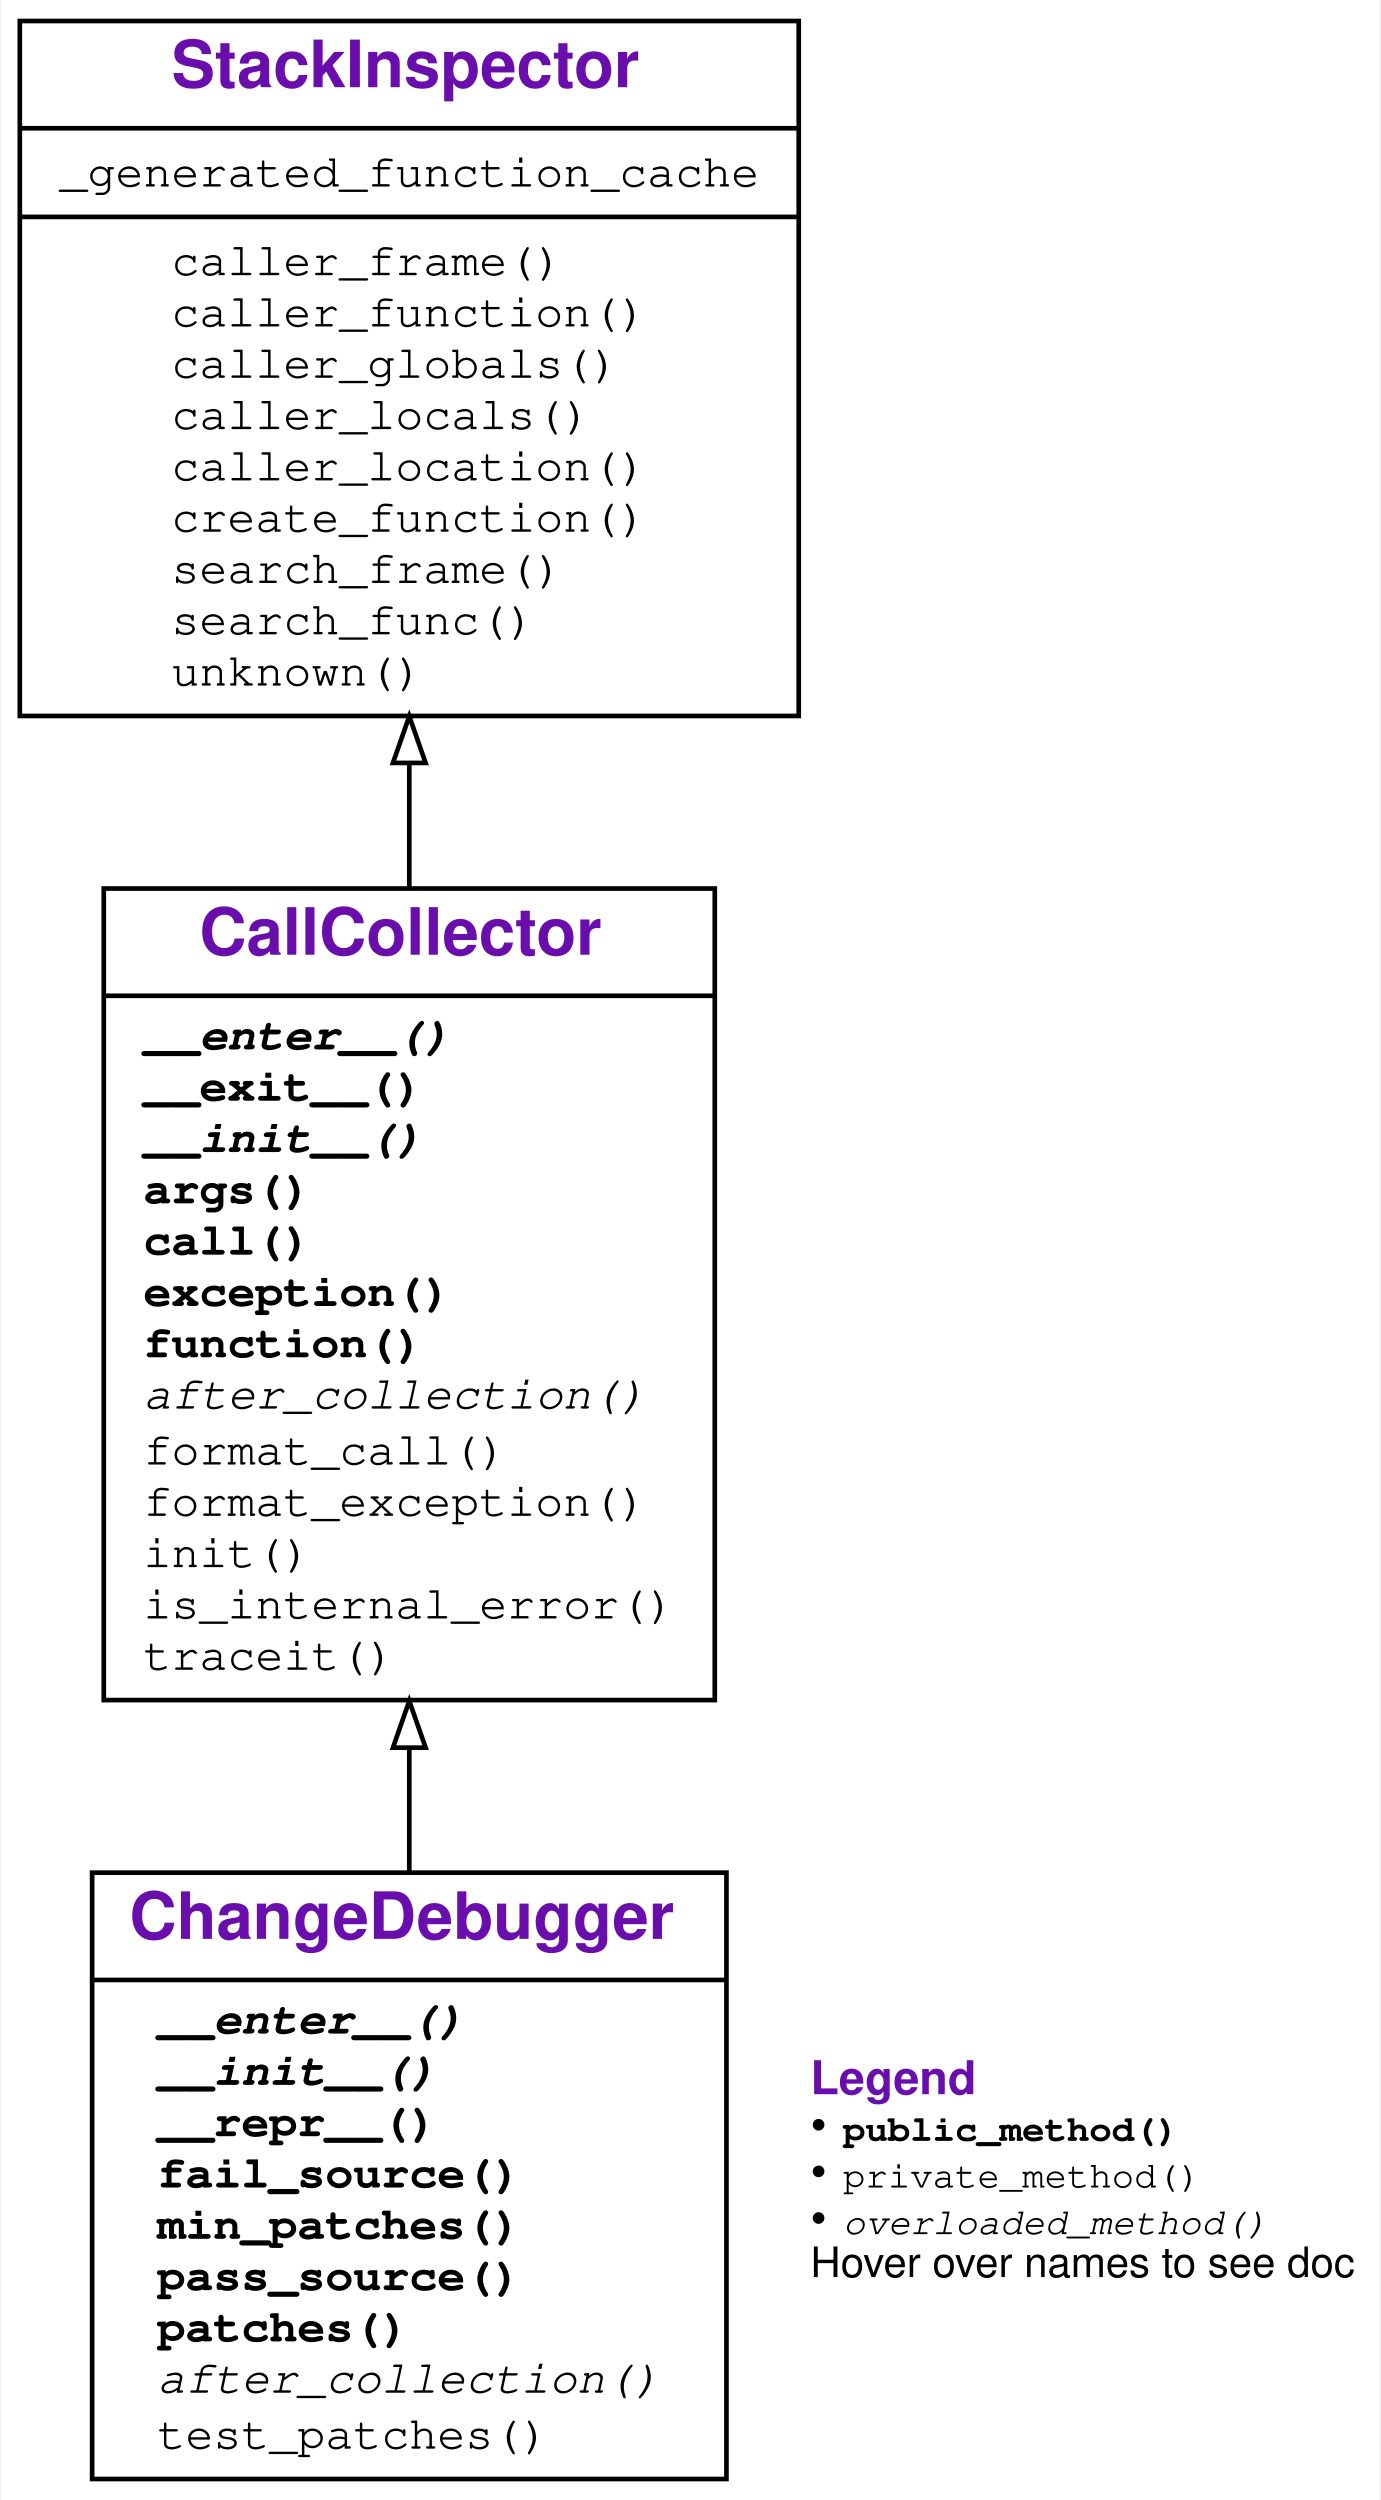
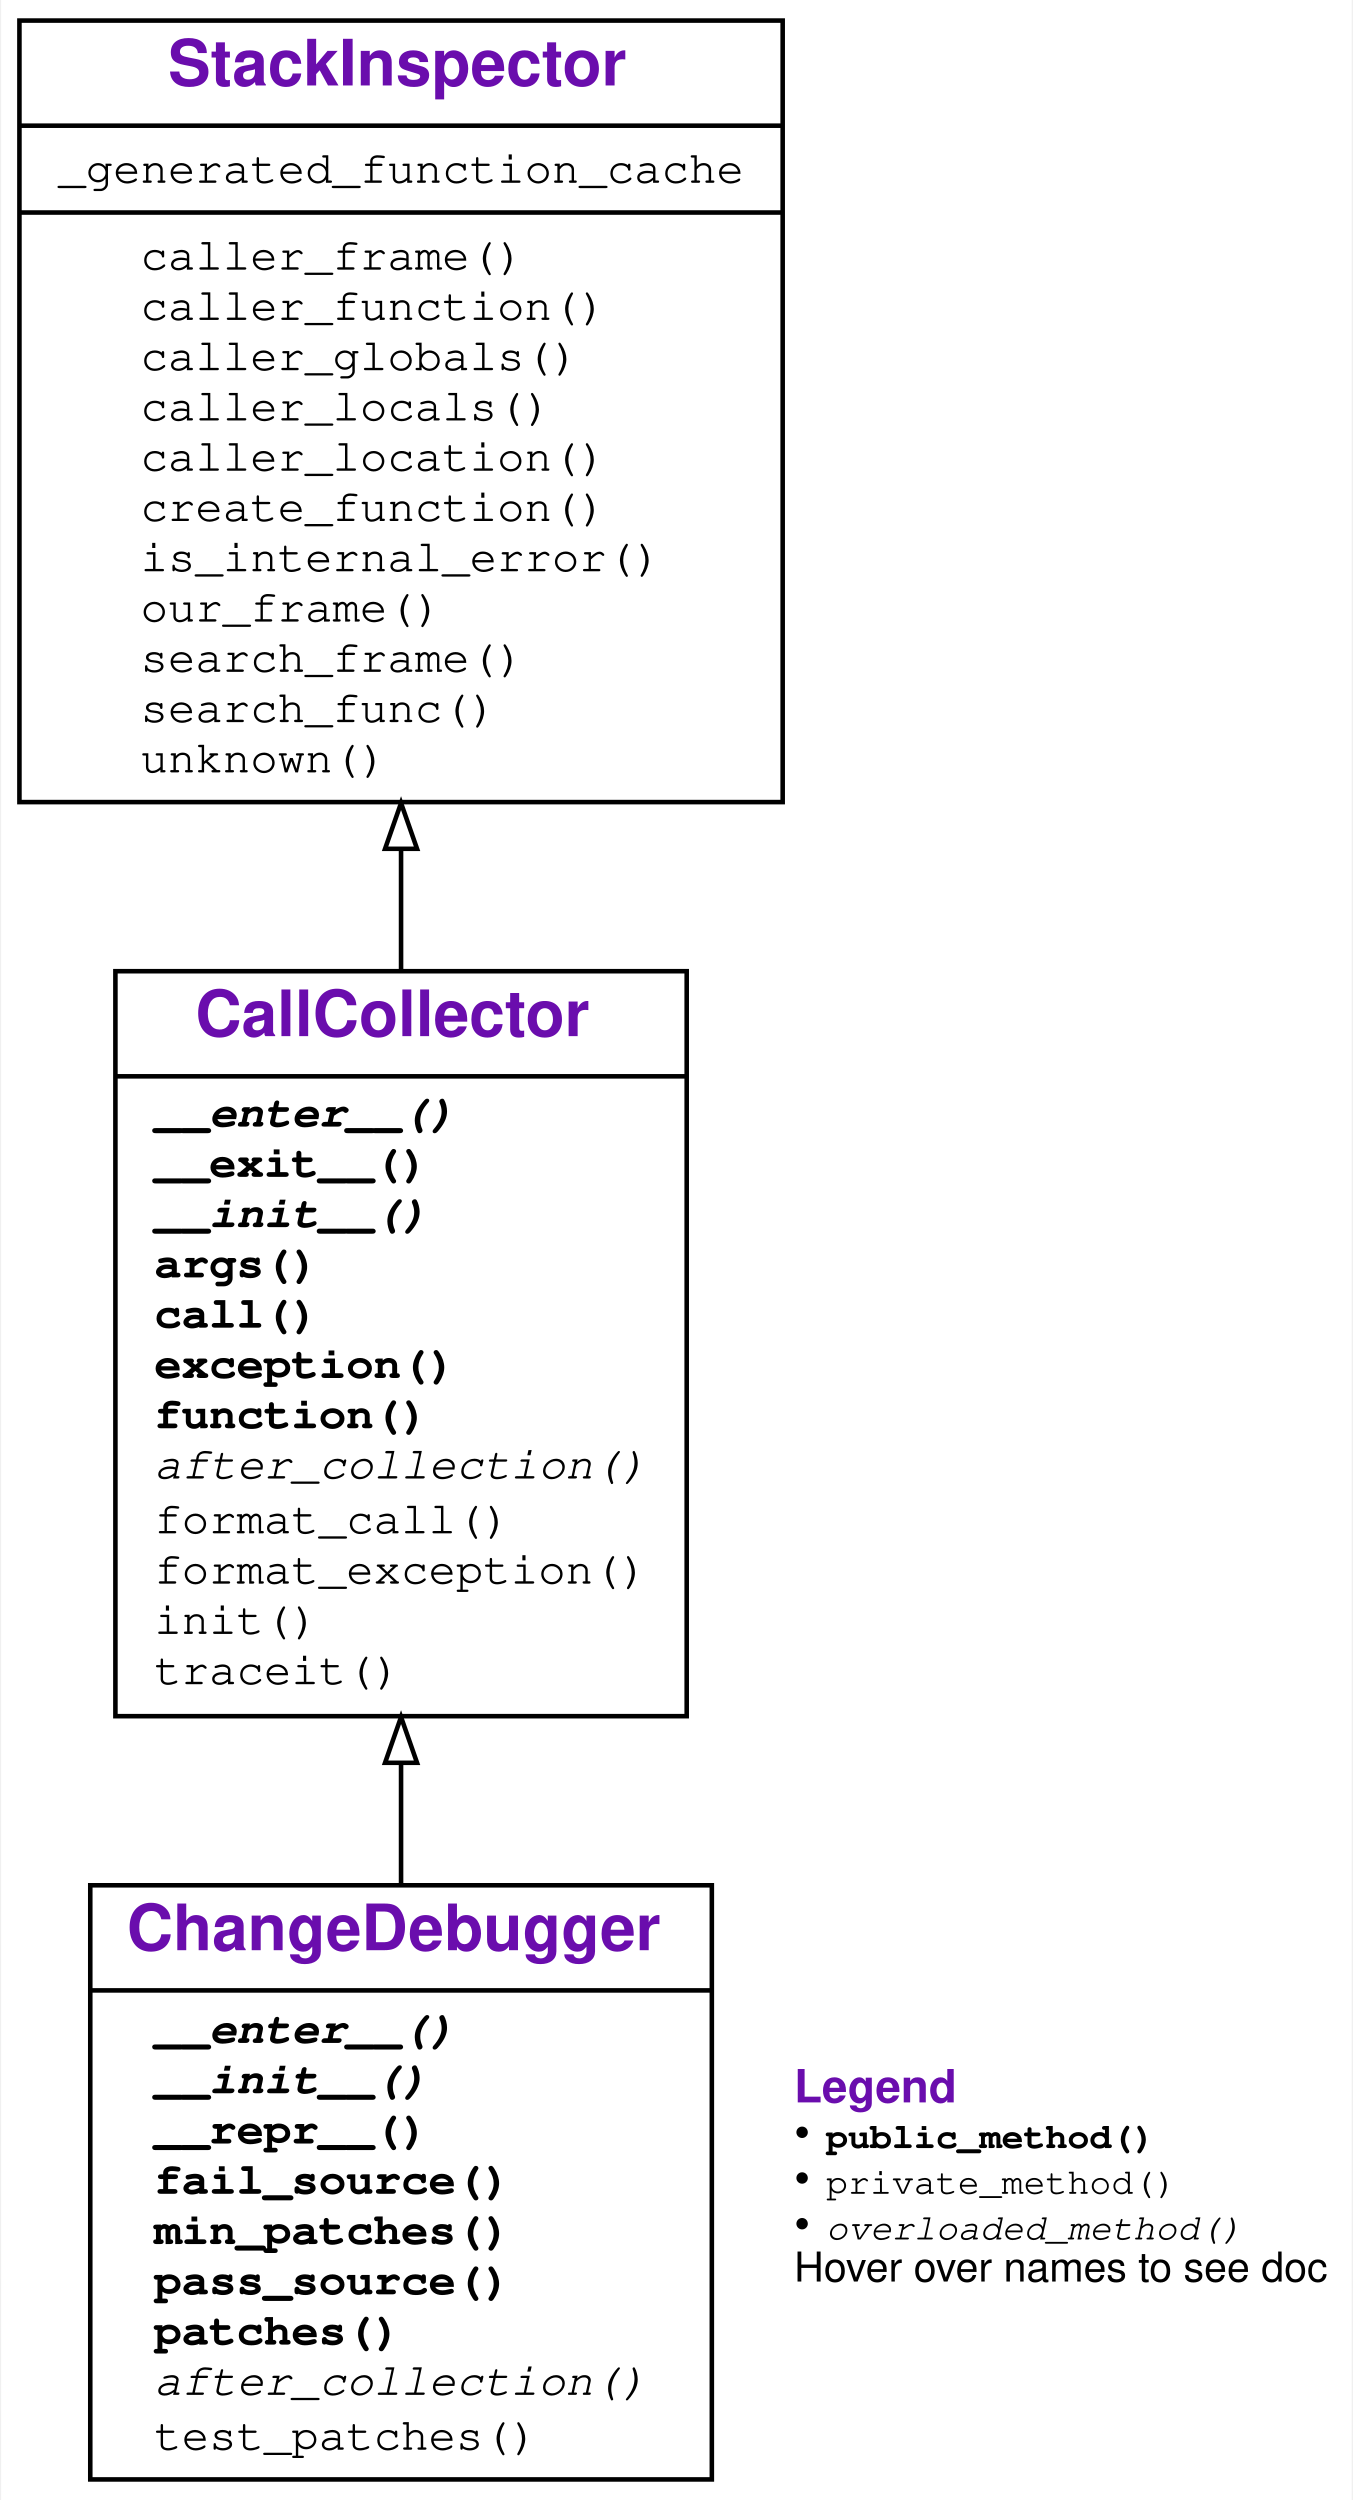
- <svg xmlns="http://www.w3.org/2000/svg" xmlns:xlink="http://www.w3.org/1999/xlink" width="296pt" height="536pt" viewBox="0.00 0.00 295.50 536.00">
-   <g id="graph0" class="graph" transform="scale(1 1) rotate(0) translate(4 532)">
+ <svg xmlns="http://www.w3.org/2000/svg" xmlns:xlink="http://www.w3.org/1999/xlink" width="296pt" height="547pt" viewBox="0.00 0.00 295.50 547.00">
+   <g id="graph0" class="graph" transform="scale(1 1) rotate(0) translate(4 543)">
    <g id="a_graph0">
      <a xlink:title="ChangeDebugger class hierarchy">
-         <polygon fill="#ffffff" stroke="transparent" points="-4,4 -4,-532 291.5,-532 291.5,4 -4,4" />
+         <polygon fill="#ffffff" stroke="transparent" points="-4,4 -4,-543 291.5,-543 291.5,4 -4,4" />
      </a>
    </g>
    <g id="node1" class="node">
      <g id="a_node1">
        <a xlink:href="#" xlink:title="class ChangeDebugger:&#10;Collect an exception-raising function call f().&#10;Use as `with CallCollector(): f()`">
          <polygon fill="none" stroke="#000000" points="15.5,-.5 15.5,-130.5 151.5,-130.5 151.5,-.5 15.5,-.5" />
          <text text-anchor="start" x="23.5" y="-116.3" font-family="Raleway, Helvetica, Arial, sans-serif" font-weight="bold" font-size="14.00" fill="#6a0dad">ChangeDebugger</text>
          <polyline fill="none" stroke="#000000" points="15.5,-107.5 151.5,-107.5 " />
          <g id="a_node1_0">
            <a xlink:href="#" xlink:title="ChangeDebugger">
              <g id="a_node1_1">
                <a xlink:href="#" xlink:title="__enter__(self) -&gt; Any:&#10;Called at begin of a `with` block. Checks if current source fails.">
                  <text text-anchor="start" x="29.5" y="-96" font-family="'Fira Mono', 'Source Code Pro', 'Courier', monospace" font-weight="bold" font-style="italic" font-size="10.00" fill="#000000">__enter__()</text>
                </a>
              </g>
              <g id="a_node1_2">
                <a xlink:href="#" xlink:title="__init__(self, pass_source:str, fail_source:str, **ddargs:Any) -&gt; None:&#10;Constructor. Takes a passing source file (`pass_source`)&#10;and a failing source file (`fail_source`).&#10;Additional arguments are passed to `DeltaDebugger` constructor.">
                  <text text-anchor="start" x="29.5" y="-85" font-family="'Fira Mono', 'Source Code Pro', 'Courier', monospace" font-weight="bold" font-style="italic" font-size="10.00" fill="#000000">__init__()</text>
                </a>
              </g>
              <g id="a_node1_3">
                <a xlink:href="#" xlink:title="__repr__(self) -&gt; str:&#10;Return readable list of minimal patches">
                  <text text-anchor="start" x="29.5" y="-74" font-family="'Fira Mono', 'Source Code Pro', 'Courier', monospace" font-weight="bold" font-size="10.00" fill="#000000">__repr__()</text>
                </a>
              </g>
              <g id="a_node1_4">
                <a xlink:href="#" xlink:title="fail_source(self) -&gt; str:&#10;Return the failing source file.">
                  <text text-anchor="start" x="29.5" y="-63" font-family="'Fira Mono', 'Source Code Pro', 'Courier', monospace" font-weight="bold" font-size="10.00" fill="#000000">fail_source()</text>
                </a>
              </g>
              <g id="a_node1_5">
                <a xlink:href="#" xlink:title="min_patches(self) -&gt; Tuple[List[diff_match_patch.diff_match_patch.patch_obj], List[diff_match_patch.diff_match_patch.patch_obj], List[diff_match_patch.diff_match_patch.patch_obj]]:&#10;Compute a minimal set of patches.&#10;Returns a triple (`pass_patches`, `fail_patches`, `diff_patches`)&#10;where `diff_patches` is the minimal difference between&#10;the set `pass_patches` (which, when applied, make the test pass) and&#10;the set `fail_patches` (which, when applied, make the test fail).">
                  <text text-anchor="start" x="29.5" y="-52" font-family="'Fira Mono', 'Source Code Pro', 'Courier', monospace" font-weight="bold" font-size="10.00" fill="#000000">min_patches()</text>
                </a>
              </g>
              <g id="a_node1_6">
                <a xlink:href="#" xlink:title="pass_source(self) -&gt; str:&#10;Return the passing source file.">
                  <text text-anchor="start" x="29.5" y="-41" font-family="'Fira Mono', 'Source Code Pro', 'Courier', monospace" font-weight="bold" font-size="10.00" fill="#000000">pass_source()</text>
                </a>
              </g>
              <g id="a_node1_7">
                <a xlink:href="#" xlink:title="patches(self) -&gt; List[diff_match_patch.diff_match_patch.patch_obj]:&#10;Return the diff between passing and failing source files.">
                  <text text-anchor="start" x="29.5" y="-30" font-family="'Fira Mono', 'Source Code Pro', 'Courier', monospace" font-weight="bold" font-size="10.00" fill="#000000">patches()</text>
                </a>
              </g>
              <g id="a_node1_8">
                <a xlink:href="#" xlink:title="after_collection(self) -&gt; None:&#10;Diagnostics.">
                  <text text-anchor="start" x="29.5" y="-19" font-family="'Fira Mono', 'Source Code Pro', 'Courier', monospace" font-style="italic" font-size="10.00" fill="#000000">after_collection()</text>
                </a>
              </g>
              <g id="a_node1_9">
                <a xlink:href="#" xlink:title="test_patches(self, patches:List[diff_match_patch.diff_match_patch.patch_obj]) -&gt; None">
                  <text text-anchor="start" x="29.5" y="-7" font-family="'Fira Mono', 'Source Code Pro', 'Courier', monospace" font-size="10.00" fill="#000000">test_patches()</text>
                </a>
              </g>
            </a>
          </g>
        </a>
      </g>
    </g>
    <g id="node2" class="node">
      <g id="a_node2">
        <a xlink:href="DeltaDebugger.ipynb" xlink:title="class CallCollector:&#10;Collect an exception-raising function call f().&#10;Use as `with CallCollector(): f()`">
-           <polygon fill="none" stroke="#000000" points="18,-167.5 18,-341.5 149,-341.5 149,-167.5 18,-167.5" />
-           <text text-anchor="start" x="38.5" y="-327.3" font-family="Raleway, Helvetica, Arial, sans-serif" font-weight="bold" font-size="14.00" fill="#6a0dad">CallCollector</text>
-           <polyline fill="none" stroke="#000000" points="18,-318.5 149,-318.5 " />
+           <polygon fill="none" stroke="#000000" points="21,-167.5 21,-330.5 146,-330.5 146,-167.5 21,-167.5" />
+           <text text-anchor="start" x="38.5" y="-316.3" font-family="Raleway, Helvetica, Arial, sans-serif" font-weight="bold" font-size="14.00" fill="#6a0dad">CallCollector</text>
+           <polyline fill="none" stroke="#000000" points="21,-307.5 146,-307.5 " />
          <g id="a_node2_10">
            <a xlink:href="#" xlink:title="CallCollector">
              <g id="a_node2_11">
                <a xlink:href="DeltaDebugger.ipynb" xlink:title="__enter__(self) -&gt; Any:&#10;Called at begin of `with` block. Turn tracing on.">
-                   <text text-anchor="start" x="26.5" y="-307" font-family="'Fira Mono', 'Source Code Pro', 'Courier', monospace" font-weight="bold" font-style="italic" font-size="10.00" fill="#000000">__enter__()</text>
+                   <text text-anchor="start" x="29.5" y="-296.5" font-family="'Fira Mono', 'Source Code Pro', 'Courier', monospace" font-weight="bold" font-style="italic" font-size="10.00" fill="#000000">__enter__()</text>
                </a>
              </g>
              <g id="a_node2_12">
                <a xlink:href="DeltaDebugger.ipynb" xlink:title="__exit__(self, exc_tp:Type, exc_value:BaseException, exc_traceback:traceback) -&gt; Union[bool, NoneType]:&#10;Called at end of `with` block. Turn tracing off.">
-                   <text text-anchor="start" x="26.5" y="-296" font-family="'Fira Mono', 'Source Code Pro', 'Courier', monospace" font-weight="bold" font-size="10.00" fill="#000000">__exit__()</text>
+                   <text text-anchor="start" x="29.5" y="-285.5" font-family="'Fira Mono', 'Source Code Pro', 'Courier', monospace" font-weight="bold" font-size="10.00" fill="#000000">__exit__()</text>
                </a>
              </g>
              <g id="a_node2_13">
                <a xlink:href="DeltaDebugger.ipynb" xlink:title="__init__(self) -&gt; None:&#10;Initialize collector">
-                   <text text-anchor="start" x="26.5" y="-285" font-family="'Fira Mono', 'Source Code Pro', 'Courier', monospace" font-weight="bold" font-style="italic" font-size="10.00" fill="#000000">__init__()</text>
+                   <text text-anchor="start" x="29.5" y="-274.5" font-family="'Fira Mono', 'Source Code Pro', 'Courier', monospace" font-weight="bold" font-style="italic" font-size="10.00" fill="#000000">__init__()</text>
                </a>
              </g>
              <g id="a_node2_14">
                <a xlink:href="DeltaDebugger.ipynb" xlink:title="args(self) -&gt; Dict[str, Any]:&#10;Return the dictionary of collected arguments.">
-                   <text text-anchor="start" x="26.5" y="-274" font-family="'Fira Mono', 'Source Code Pro', 'Courier', monospace" font-weight="bold" font-size="10.00" fill="#000000">args()</text>
+                   <text text-anchor="start" x="29.5" y="-263.5" font-family="'Fira Mono', 'Source Code Pro', 'Courier', monospace" font-weight="bold" font-size="10.00" fill="#000000">args()</text>
                </a>
              </g>
              <g id="a_node2_15">
                <a xlink:href="DeltaDebugger.ipynb" xlink:title="call(self, new_args:Union[Dict[str, Any], NoneType]=None) -&gt; Any:&#10;Call collected function. If `new_args` is given,&#10;override arguments from its {var: value} entries.">
-                   <text text-anchor="start" x="26.5" y="-263" font-family="'Fira Mono', 'Source Code Pro', 'Courier', monospace" font-weight="bold" font-size="10.00" fill="#000000">call()</text>
+                   <text text-anchor="start" x="29.5" y="-252.5" font-family="'Fira Mono', 'Source Code Pro', 'Courier', monospace" font-weight="bold" font-size="10.00" fill="#000000">call()</text>
                </a>
              </g>
              <g id="a_node2_16">
                <a xlink:href="DeltaDebugger.ipynb" xlink:title="exception(self) -&gt; Union[BaseException, NoneType]:&#10;Return the exception produced, or `None` if none.">
-                   <text text-anchor="start" x="26.5" y="-252" font-family="'Fira Mono', 'Source Code Pro', 'Courier', monospace" font-weight="bold" font-size="10.00" fill="#000000">exception()</text>
+                   <text text-anchor="start" x="29.5" y="-241.5" font-family="'Fira Mono', 'Source Code Pro', 'Courier', monospace" font-weight="bold" font-size="10.00" fill="#000000">exception()</text>
                </a>
              </g>
              <g id="a_node2_17">
                <a xlink:href="DeltaDebugger.ipynb" xlink:title="function(self) -&gt; Callable:&#10;Return the function called.">
-                   <text text-anchor="start" x="26.5" y="-241" font-family="'Fira Mono', 'Source Code Pro', 'Courier', monospace" font-weight="bold" font-size="10.00" fill="#000000">function()</text>
+                   <text text-anchor="start" x="29.5" y="-230.5" font-family="'Fira Mono', 'Source Code Pro', 'Courier', monospace" font-weight="bold" font-size="10.00" fill="#000000">function()</text>
                </a>
              </g>
              <g id="a_node2_18">
                <a xlink:href="DeltaDebugger.ipynb" xlink:title="after_collection(self) -&gt; None:&#10;Called after collection. To be defined in subclasses.">
-                   <text text-anchor="start" x="26.5" y="-230" font-family="'Fira Mono', 'Source Code Pro', 'Courier', monospace" font-style="italic" font-size="10.00" fill="#000000">after_collection()</text>
+                   <text text-anchor="start" x="29.5" y="-219.5" font-family="'Fira Mono', 'Source Code Pro', 'Courier', monospace" font-style="italic" font-size="10.00" fill="#000000">after_collection()</text>
                </a>
              </g>
              <g id="a_node2_19">
                <a xlink:href="DeltaDebugger.ipynb" xlink:title="format_call(self, args:Union[Dict[str, Any], NoneType]=None) -&gt; str:&#10;Return a string representing a call of the function with given args.">
-                   <text text-anchor="start" x="26.5" y="-218" font-family="'Fira Mono', 'Source Code Pro', 'Courier', monospace" font-size="10.00" fill="#000000">format_call()</text>
+                   <text text-anchor="start" x="29.5" y="-207.5" font-family="'Fira Mono', 'Source Code Pro', 'Courier', monospace" font-size="10.00" fill="#000000">format_call()</text>
                </a>
              </g>
              <g id="a_node2_20">
                <a xlink:href="DeltaDebugger.ipynb" xlink:title="format_exception(self, exc:Union[BaseException, NoneType]=None) -&gt; str:&#10;Return a string representing the given exception.">
-                   <text text-anchor="start" x="26.5" y="-207" font-family="'Fira Mono', 'Source Code Pro', 'Courier', monospace" font-size="10.00" fill="#000000">format_exception()</text>
+                   <text text-anchor="start" x="29.5" y="-196.5" font-family="'Fira Mono', 'Source Code Pro', 'Courier', monospace" font-size="10.00" fill="#000000">format_exception()</text>
                </a>
              </g>
              <g id="a_node2_21">
                <a xlink:href="DeltaDebugger.ipynb" xlink:title="init(self) -&gt; None:&#10;Reset for new collection.">
-                   <text text-anchor="start" x="26.5" y="-196" font-family="'Fira Mono', 'Source Code Pro', 'Courier', monospace" font-size="10.00" fill="#000000">init()</text>
+                   <text text-anchor="start" x="29.5" y="-185.5" font-family="'Fira Mono', 'Source Code Pro', 'Courier', monospace" font-size="10.00" fill="#000000">init()</text>
                </a>
              </g>
              <g id="a_node2_22">
-                 <a xlink:href="DeltaDebugger.ipynb" xlink:title="is_internal_error(self, exc_tp:Type, exc_value:BaseException, exc_traceback:traceback) -&gt; bool:&#10;Return True if exception was raised from `CallCollector` or a subclass.">
-                   <text text-anchor="start" x="26.5" y="-185" font-family="'Fira Mono', 'Source Code Pro', 'Courier', monospace" font-size="10.00" fill="#000000">is_internal_error()</text>
-                 </a>
-               </g>
-               <g id="a_node2_23">
                <a xlink:href="DeltaDebugger.ipynb" xlink:title="traceit(self, frame:frame, event:str, arg:Any) -&gt; None:&#10;Tracing function. Collect first call, then turn tracing off.">
-                   <text text-anchor="start" x="26.5" y="-174" font-family="'Fira Mono', 'Source Code Pro', 'Courier', monospace" font-size="10.00" fill="#000000">traceit()</text>
+                   <text text-anchor="start" x="29.5" y="-174.5" font-family="'Fira Mono', 'Source Code Pro', 'Courier', monospace" font-size="10.00" fill="#000000">traceit()</text>
                </a>
              </g>
            </a>
          </g>
        </a>
      </g>
    </g>
    <g id="edge1" class="edge">
-       <path fill="none" stroke="#000000" d="M83.5,-130.543C83.5,-139.155 83.5,-148.129 83.5,-157.138" />
-       <polygon fill="none" stroke="#000000" points="80,-157.306 83.5,-167.306 87,-157.306 80,-157.306" />
+       <path fill="none" stroke="#000000" d="M83.5,-130.712C83.5,-139.319 83.5,-148.268 83.5,-157.216" />
+       <polygon fill="none" stroke="#000000" points="80,-157.302 83.5,-167.302 87,-157.302 80,-157.302" />
    </g>
    <g id="node3" class="node">
      <g id="a_node3">
        <a xlink:href="StackInspector.ipynb" xlink:title="class StackInspector:&#10;Provide functions to inspect the stack">
-           <polygon fill="none" stroke="#000000" points="0,-378.5 0,-527.5 167,-527.5 167,-378.5 0,-378.5" />
-           <text text-anchor="start" x="32.5" y="-513.3" font-family="Raleway, Helvetica, Arial, sans-serif" font-weight="bold" font-size="14.00" fill="#6a0dad">StackInspector</text>
-           <polyline fill="none" stroke="#000000" points="0,-504.5 167,-504.5 " />
-           <g id="a_node3_24">
+           <polygon fill="none" stroke="#000000" points="0,-367.5 0,-538.5 167,-538.5 167,-367.5 0,-367.5" />
+           <text text-anchor="start" x="32.5" y="-524.3" font-family="Raleway, Helvetica, Arial, sans-serif" font-weight="bold" font-size="14.00" fill="#6a0dad">StackInspector</text>
+           <polyline fill="none" stroke="#000000" points="0,-515.5 167,-515.5 " />
+           <g id="a_node3_23">
            <a xlink:href="#" xlink:title="StackInspector">
-               <g id="a_node3_25">
-                 <a xlink:href="StackInspector.ipynb" xlink:title="_generated_function_cache = {('test_patches', 2): &lt;function test_patches at 0x7ff589bded90&gt;}">
-                   <text text-anchor="start" x="8.5" y="-492" font-family="'Fira Mono', 'Source Code Pro', 'Courier', monospace" font-size="10.00" fill="#000000">_generated_function_cache</text>
-                 </a>
-               </g>
-             </a>
-           </g>
-           <polyline fill="none" stroke="#000000" points="0,-485.5 167,-485.5 " />
-           <g id="a_node3_26">
+               <g id="a_node3_24">
+                 <a xlink:href="StackInspector.ipynb" xlink:title="_generated_function_cache = {('test_patches', 2): &lt;function test_patches at 0x7fbb75534378&gt;}">
+                   <text text-anchor="start" x="8.5" y="-503" font-family="'Fira Mono', 'Source Code Pro', 'Courier', monospace" font-size="10.00" fill="#000000">_generated_function_cache</text>
+                 </a>
+               </g>
+             </a>
+           </g>
+           <polyline fill="none" stroke="#000000" points="0,-496.5 167,-496.5 " />
+           <g id="a_node3_25">
            <a xlink:href="#" xlink:title="StackInspector">
+               <g id="a_node3_26">
+                 <a xlink:href="StackInspector.ipynb" xlink:title="caller_frame(self) -&gt; frame:&#10;Return the frame of the caller.">
+                   <text text-anchor="start" x="26.5" y="-484" font-family="'Fira Mono', 'Source Code Pro', 'Courier', monospace" font-size="10.00" fill="#000000">caller_frame()</text>
+                 </a>
+               </g>
              <g id="a_node3_27">
-                 <a xlink:href="StackInspector.ipynb" xlink:title="caller_frame(self) -&gt; frame:&#10;Return the frame of the caller.">
-                   <text text-anchor="start" x="32.5" y="-473" font-family="'Fira Mono', 'Source Code Pro', 'Courier', monospace" font-size="10.00" fill="#000000">caller_frame()</text>
+                 <a xlink:href="StackInspector.ipynb" xlink:title="caller_function(self) -&gt; Callable:&#10;Return the calling function">
+                   <text text-anchor="start" x="26.5" y="-473" font-family="'Fira Mono', 'Source Code Pro', 'Courier', monospace" font-size="10.00" fill="#000000">caller_function()</text>
                </a>
              </g>
              <g id="a_node3_28">
-                 <a xlink:href="StackInspector.ipynb" xlink:title="caller_function(self) -&gt; Callable:&#10;Return the calling function">
-                   <text text-anchor="start" x="32.5" y="-462" font-family="'Fira Mono', 'Source Code Pro', 'Courier', monospace" font-size="10.00" fill="#000000">caller_function()</text>
+                 <a xlink:href="StackInspector.ipynb" xlink:title="caller_globals(self) -&gt; Dict[str, Any]:&#10;Return the globals() environment of the caller.">
+                   <text text-anchor="start" x="26.5" y="-462" font-family="'Fira Mono', 'Source Code Pro', 'Courier', monospace" font-size="10.00" fill="#000000">caller_globals()</text>
                </a>
              </g>
              <g id="a_node3_29">
-                 <a xlink:href="StackInspector.ipynb" xlink:title="caller_globals(self) -&gt; Dict[str, Any]:&#10;Return the globals() environment of the caller.">
-                   <text text-anchor="start" x="32.5" y="-451" font-family="'Fira Mono', 'Source Code Pro', 'Courier', monospace" font-size="10.00" fill="#000000">caller_globals()</text>
+                 <a xlink:href="StackInspector.ipynb" xlink:title="caller_locals(self) -&gt; Dict[str, Any]:&#10;Return the locals() environment of the caller.">
+                   <text text-anchor="start" x="26.5" y="-451" font-family="'Fira Mono', 'Source Code Pro', 'Courier', monospace" font-size="10.00" fill="#000000">caller_locals()</text>
                </a>
              </g>
              <g id="a_node3_30">
-                 <a xlink:href="StackInspector.ipynb" xlink:title="caller_locals(self) -&gt; Dict[str, Any]:&#10;Return the locals() environment of the caller.">
-                   <text text-anchor="start" x="32.5" y="-440" font-family="'Fira Mono', 'Source Code Pro', 'Courier', monospace" font-size="10.00" fill="#000000">caller_locals()</text>
+                 <a xlink:href="StackInspector.ipynb" xlink:title="caller_location(self) -&gt; Tuple[Callable, int]:&#10;Return the location (func, lineno) of the caller.">
+                   <text text-anchor="start" x="26.5" y="-440" font-family="'Fira Mono', 'Source Code Pro', 'Courier', monospace" font-size="10.00" fill="#000000">caller_location()</text>
                </a>
              </g>
              <g id="a_node3_31">
-                 <a xlink:href="StackInspector.ipynb" xlink:title="caller_location(self) -&gt; Tuple[Callable, int]:&#10;Return the location (func, lineno) of the caller.">
-                   <text text-anchor="start" x="32.5" y="-429" font-family="'Fira Mono', 'Source Code Pro', 'Courier', monospace" font-size="10.00" fill="#000000">caller_location()</text>
+                 <a xlink:href="StackInspector.ipynb" xlink:title="create_function(self, frame:frame) -&gt; Callable:&#10;Create function for given frame">
+                   <text text-anchor="start" x="26.5" y="-429" font-family="'Fira Mono', 'Source Code Pro', 'Courier', monospace" font-size="10.00" fill="#000000">create_function()</text>
                </a>
              </g>
              <g id="a_node3_32">
-                 <a xlink:href="StackInspector.ipynb" xlink:title="create_function(self, frame:frame) -&gt; Callable:&#10;Create function for given frame">
-                   <text text-anchor="start" x="32.5" y="-418" font-family="'Fira Mono', 'Source Code Pro', 'Courier', monospace" font-size="10.00" fill="#000000">create_function()</text>
+                 <a xlink:href="StackInspector.ipynb" xlink:title="is_internal_error(self, exc_tp:Type, exc_value:BaseException, exc_traceback:traceback) -&gt; bool:&#10;Return True if exception was raised from `StackInspector` or a subclass.">
+                   <text text-anchor="start" x="26.5" y="-418" font-family="'Fira Mono', 'Source Code Pro', 'Courier', monospace" font-size="10.00" fill="#000000">is_internal_error()</text>
                </a>
              </g>
              <g id="a_node3_33">
+                 <a xlink:href="StackInspector.ipynb" xlink:title="our_frame(self, frame:frame) -&gt; bool:&#10;Return true if `frame` is in the current (inspecting) class.">
+                   <text text-anchor="start" x="26.5" y="-407" font-family="'Fira Mono', 'Source Code Pro', 'Courier', monospace" font-size="10.00" fill="#000000">our_frame()</text>
+                 </a>
+               </g>
+               <g id="a_node3_34">
                <a xlink:href="StackInspector.ipynb" xlink:title="search_frame(self, name:str, frame:Union[frame, NoneType]=None) -&gt; Tuple[Union[frame, NoneType], Union[Callable, NoneType]]:&#10;Return a pair (`frame`, `item`)&#10;in which the function `name` is defined as `item`.">
-                   <text text-anchor="start" x="32.5" y="-407" font-family="'Fira Mono', 'Source Code Pro', 'Courier', monospace" font-size="10.00" fill="#000000">search_frame()</text>
-                 </a>
-               </g>
-               <g id="a_node3_34">
+                   <text text-anchor="start" x="26.5" y="-396" font-family="'Fira Mono', 'Source Code Pro', 'Courier', monospace" font-size="10.00" fill="#000000">search_frame()</text>
+                 </a>
+               </g>
+               <g id="a_node3_35">
                <a xlink:href="StackInspector.ipynb" xlink:title="search_func(self, name:str, frame:Union[frame, NoneType]=None) -&gt; Union[Callable, NoneType]:&#10;Search in callers for a definition of the function `name`">
-                   <text text-anchor="start" x="32.5" y="-396" font-family="'Fira Mono', 'Source Code Pro', 'Courier', monospace" font-size="10.00" fill="#000000">search_func()</text>
-                 </a>
-               </g>
-               <g id="a_node3_35">
+                   <text text-anchor="start" x="26.5" y="-385" font-family="'Fira Mono', 'Source Code Pro', 'Courier', monospace" font-size="10.00" fill="#000000">search_func()</text>
+                 </a>
+               </g>
+               <g id="a_node3_36">
                <a xlink:href="StackInspector.ipynb" xlink:title="unknown(self) -&gt; None">
-                   <text text-anchor="start" x="32.5" y="-385" font-family="'Fira Mono', 'Source Code Pro', 'Courier', monospace" font-size="10.00" fill="#000000">unknown()</text>
+                   <text text-anchor="start" x="26.5" y="-374" font-family="'Fira Mono', 'Source Code Pro', 'Courier', monospace" font-size="10.00" fill="#000000">unknown()</text>
                </a>
              </g>
            </a>
          </g>
        </a>
      </g>
    </g>
    <g id="edge2" class="edge">
-       <path fill="none" stroke="#000000" d="M83.5,-341.565C83.5,-350.4 83.5,-359.365 83.5,-368.176" />
-       <polygon fill="none" stroke="#000000" points="80,-368.431 83.5,-378.431 87,-368.431 80,-368.431" />
+       <path fill="none" stroke="#000000" d="M83.5,-330.506C83.5,-339.295 83.5,-348.296 83.5,-357.233" />
+       <polygon fill="none" stroke="#000000" points="80,-357.281 83.5,-367.281 87,-357.281 80,-357.281" />
    </g>
    <g id="node4" class="node">
      <text text-anchor="start" x="169.5" y="-83" font-family="Raleway, Helvetica, Arial, sans-serif" font-weight="bold" font-size="10.00" fill="#6a0dad">Legend</text>
      <text text-anchor="start" x="169.5" y="-73" font-family="Raleway, Helvetica, Arial, sans-serif" font-size="10.00" fill="#000000">• </text>
      <text text-anchor="start" x="176.5" y="-73" font-family="'Fira Mono', 'Source Code Pro', 'Courier', monospace" font-weight="bold" font-size="8.00" fill="#000000">public_method()</text>
      <text text-anchor="start" x="169.5" y="-63" font-family="Raleway, Helvetica, Arial, sans-serif" font-size="10.00" fill="#000000">• </text>
      <text text-anchor="start" x="176.5" y="-63" font-family="'Fira Mono', 'Source Code Pro', 'Courier', monospace" font-size="8.00" fill="#000000">private_method()</text>
      <text text-anchor="start" x="169.5" y="-53" font-family="Raleway, Helvetica, Arial, sans-serif" font-size="10.00" fill="#000000">• </text>
      <text text-anchor="start" x="176.5" y="-53" font-family="'Fira Mono', 'Source Code Pro', 'Courier', monospace" font-style="italic" font-size="8.00" fill="#000000">overloaded_method()</text>
      <text text-anchor="start" x="169.5" y="-43.8" font-family="Helvetica,sans-Serif" font-size="9.00" fill="#000000">Hover over names to see doc</text>
    </g>
  </g>
</svg>
